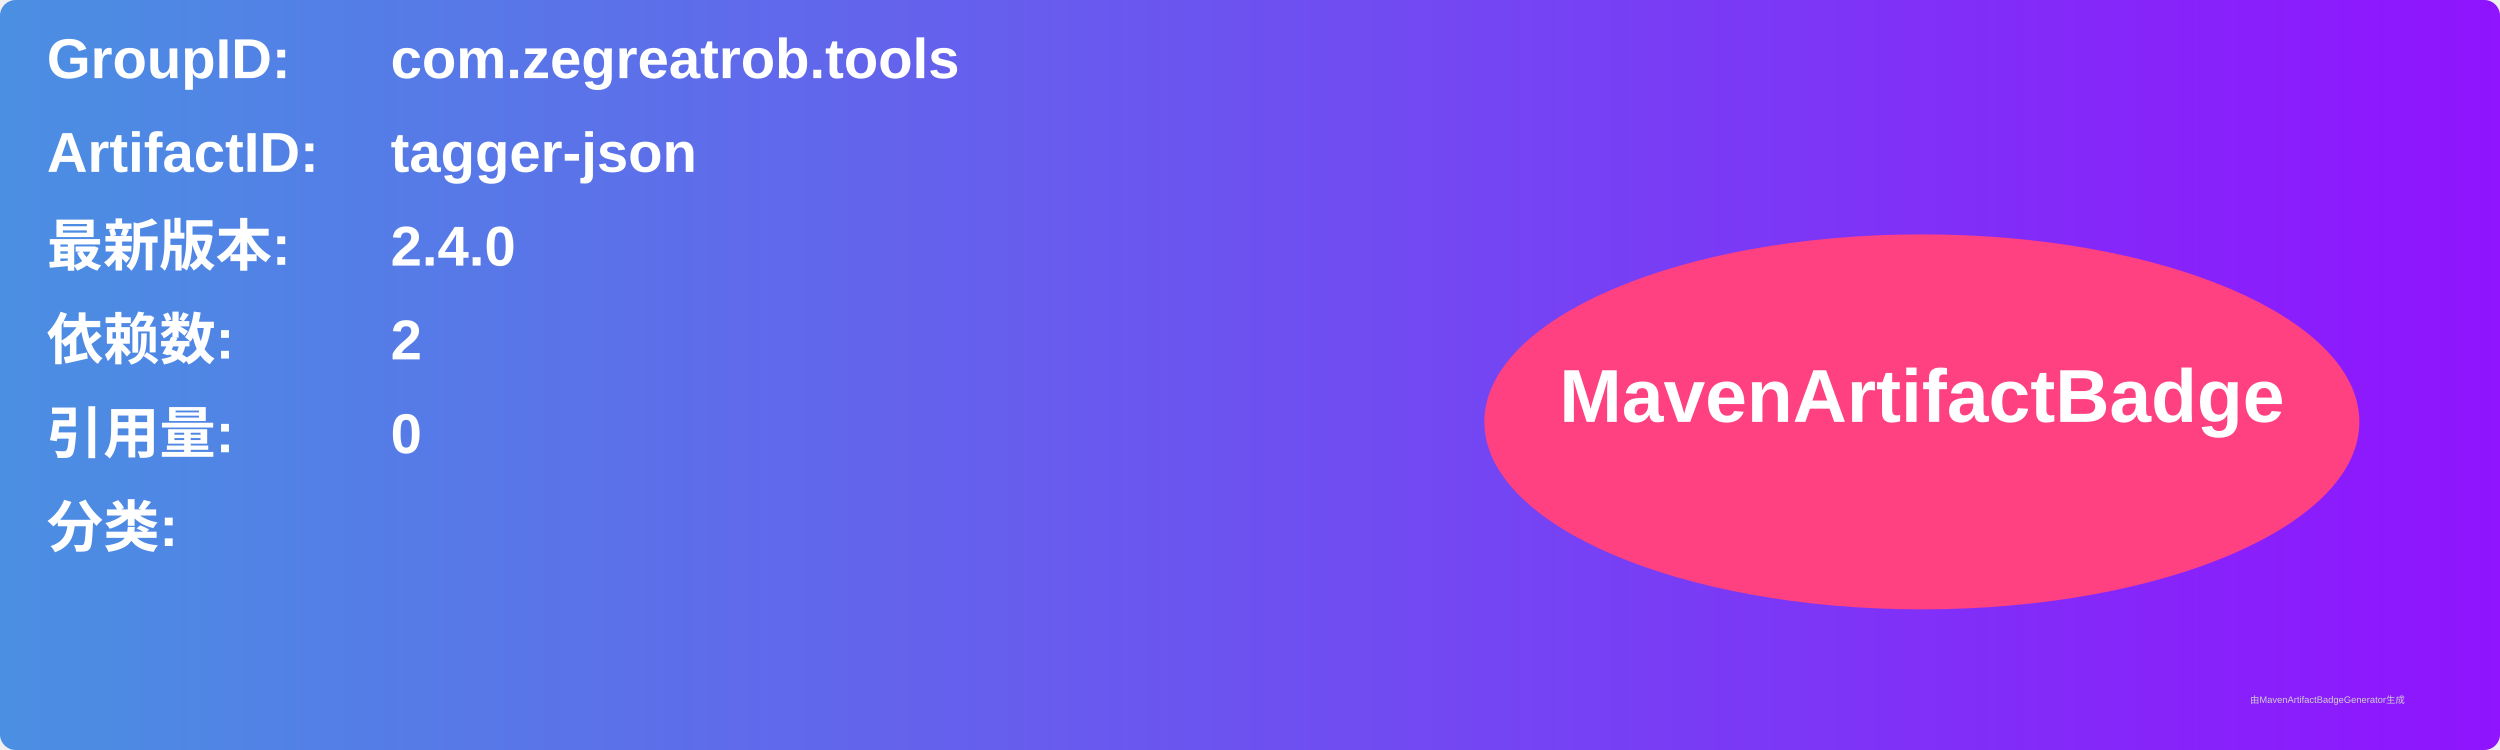
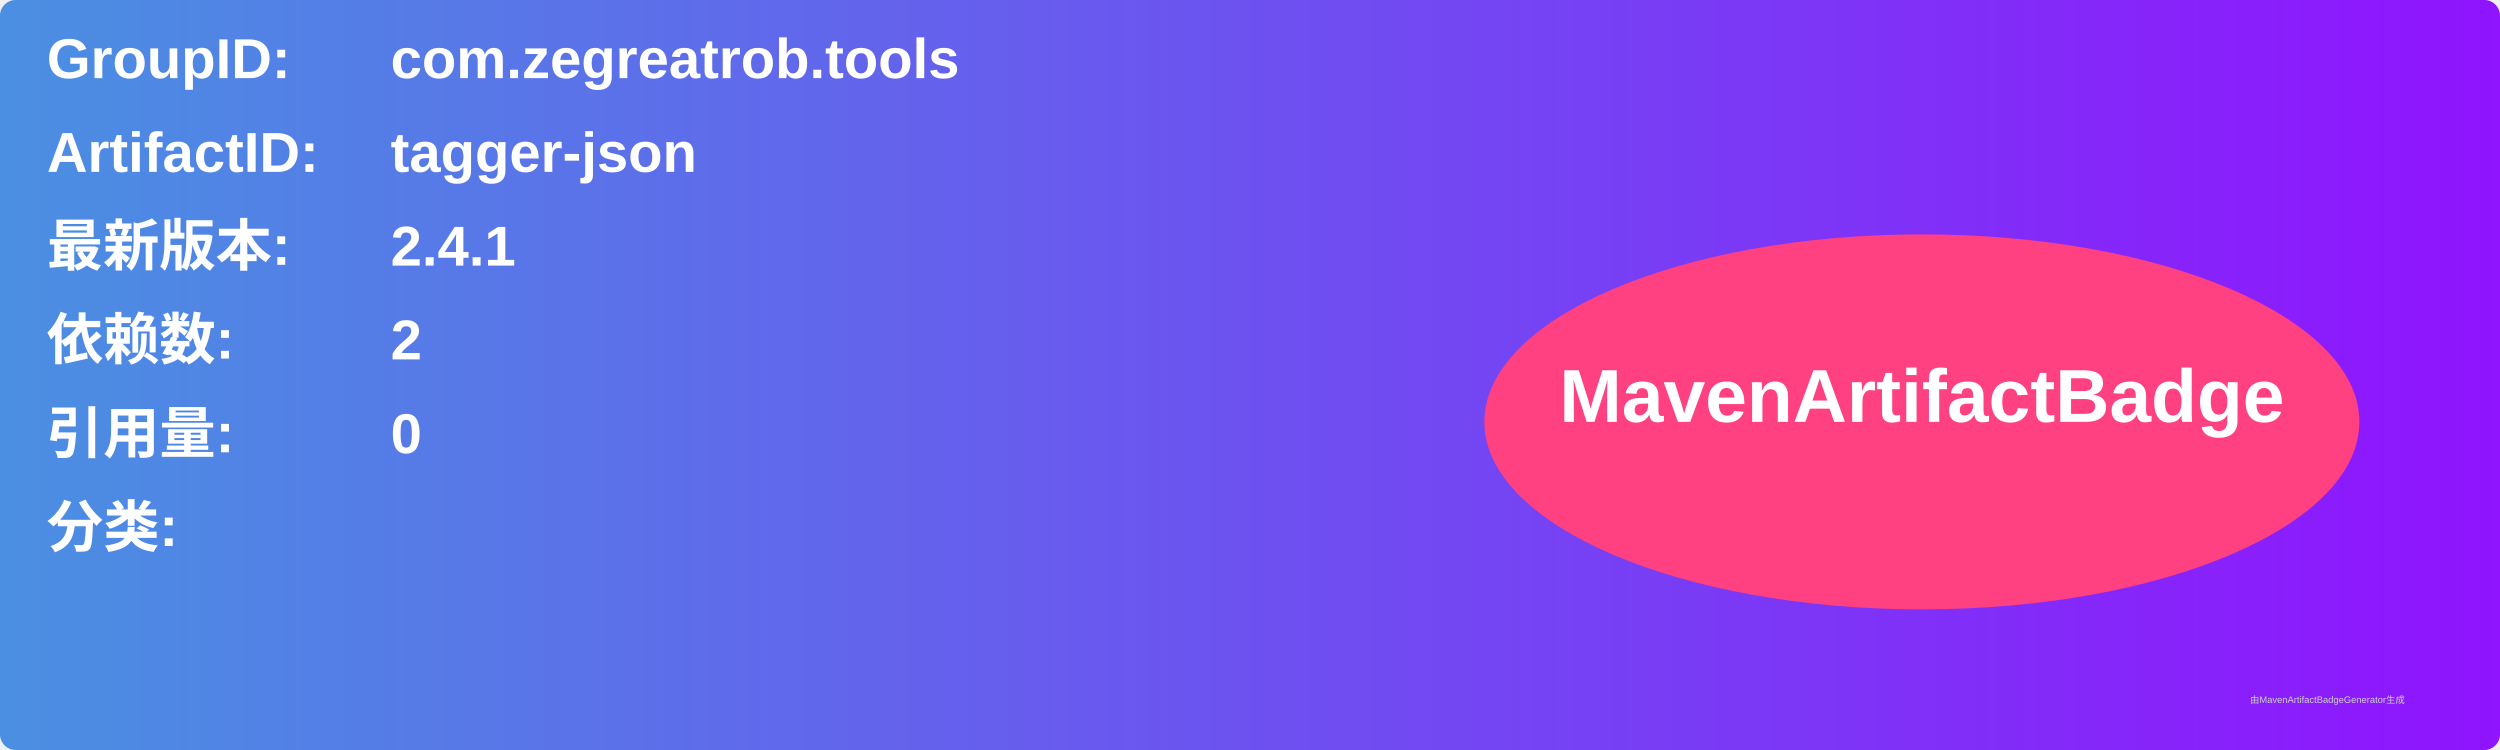
<svg xmlns="http://www.w3.org/2000/svg" width="800" height="240" viewBox="0 0 800 240">
  <linearGradient id="grad" x1="0%" y1="0%" x2="100%" y2="0%">
    <stop offset="0%" stop-color="#4a90e2" />
    <stop offset="100%" stop-color="#9013fe" />
  </linearGradient>
  <rect width="100%" height="100%" rx="5" ry="5" fill="url(#grad)" />
  <g transform="translate(15, 15)">
    <text x="0" y="10" font-family="Arial" font-size="18" fill="white" font-weight="bold" width="260">GroupID:</text>
    <text x="110" y="10" font-family="Arial" font-size="18" fill="white" font-weight="bold" width="460">com.zegreatrob.tools</text>
    <text x="0" y="40" font-family="Arial" font-size="18" fill="white" font-weight="bold" width="260">ArtifactID:</text>
    <text x="110" y="40" font-family="Arial" font-size="18" fill="white" font-weight="bold" width="460">tagger-json</text>
    <text x="0" y="70" font-family="Arial" font-size="18" fill="white" font-weight="bold">最新版本:</text>
    <text x="110" y="70" font-family="Arial" font-size="18" fill="white" font-weight="bold">
-       <tspan font-weight="bold">2.4.0</tspan>
+       <tspan font-weight="bold">2.4.1</tspan>
    </text>
    <text x="0" y="100" font-family="Arial" font-size="18" fill="white" font-weight="bold">依赖数: </text>
    <text x="110" y="100" font-family="Arial" font-size="18" fill="white">
      <tspan font-weight="bold">2</tspan>
    </text>
    <text x="0" y="130" font-family="Arial" font-size="18" fill="white" font-weight="bold">引用量: </text>
    <text x="110" y="130" font-family="Arial" font-size="18" fill="white">
      <tspan font-weight="bold">0</tspan>
    </text>
    <text x="0" y="160" font-family="Arial" font-size="18" fill="white" font-weight="bold">分类:</text>
    <text x="10" y="190" font-family="Arial" font-size="10" fill="white">
      <tspan font-weight="bold" />
    </text>
    <ellipse cx="600" cy="120" rx="140" ry="60" fill="#ff4081" />
    <text x="600" y="120" text-anchor="middle" font-family="Arial" font-size="24" fill="white" font-weight="bold">MavenArtifactBadge</text>
  </g>
  <text x="720" y="225" font-family="Arial" font-size="3" fill="#d0d0d0">由MavenArtifactBadgeGenerator生成</text>
</svg>
